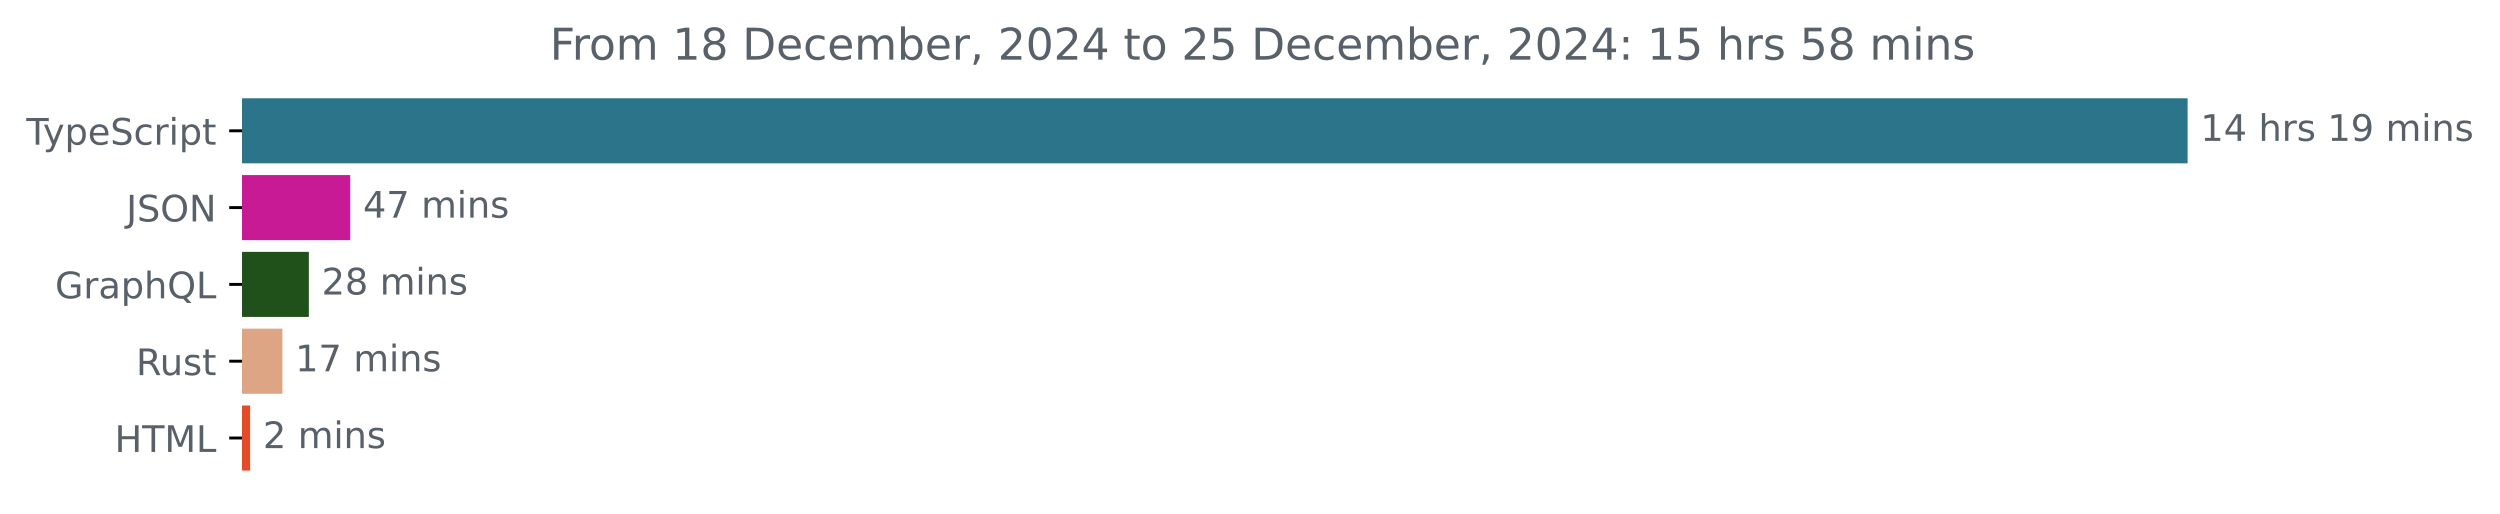
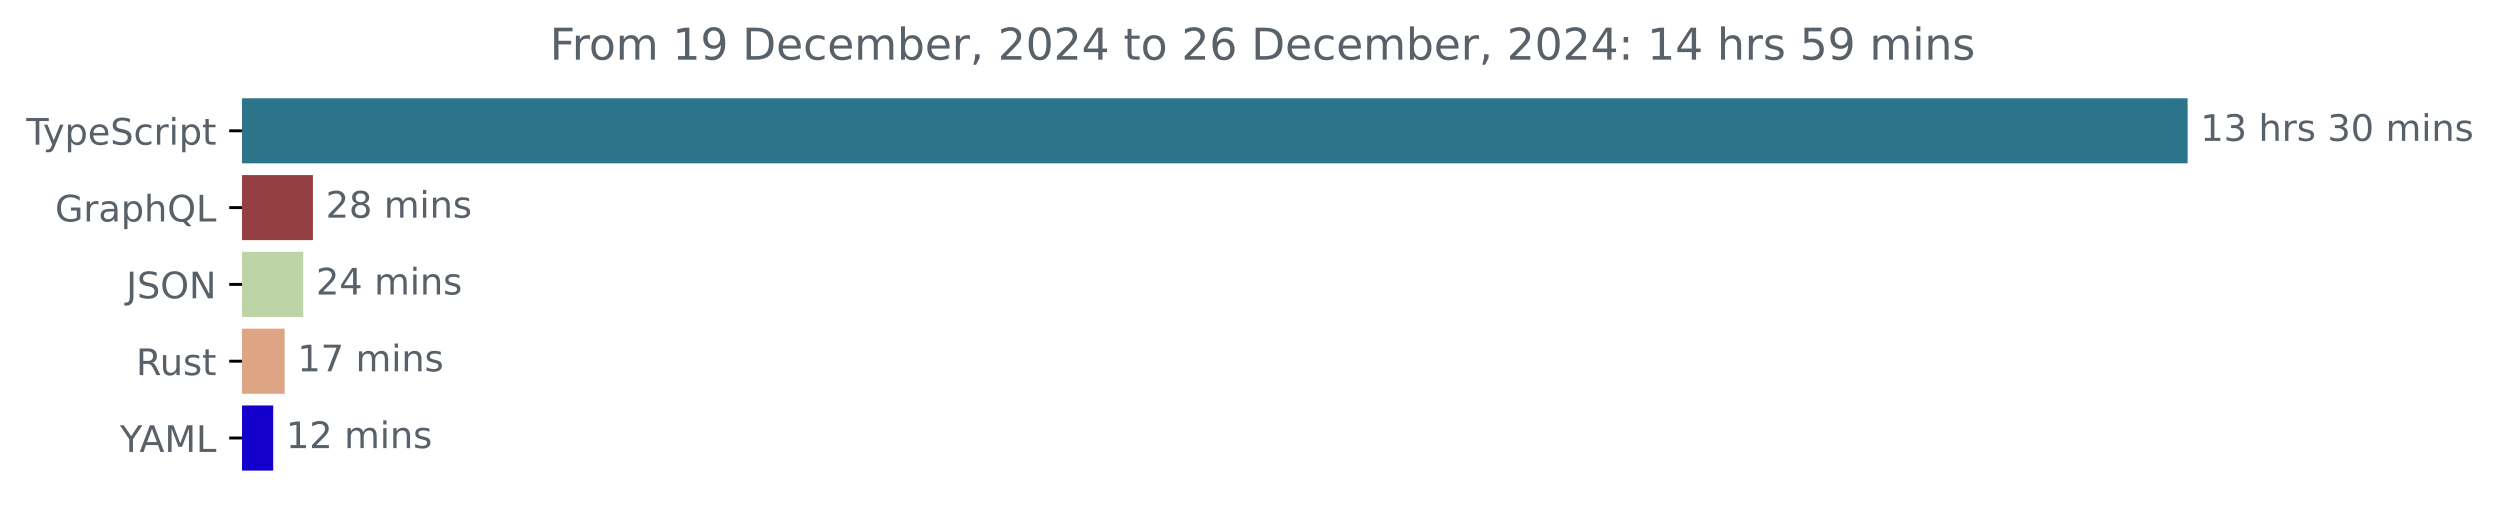
<svg xmlns="http://www.w3.org/2000/svg" xmlns:xlink="http://www.w3.org/1999/xlink" width="683.507pt" height="140.398pt" viewBox="0 0 683.507 140.398" version="1.1">
  <defs>
    <style type="text/css">*{stroke-linejoin: round; stroke-linecap: butt}</style>
  </defs>
  <g id="figure_1">
    <g id="patch_1">
      <path d="M -0 140.398  L 683.507 140.398  L 683.507 0  L -0 0  L -0 140.398  z " style="fill: none" />
    </g>
    <g id="axes_1">
      <g id="patch_2">
-         <path d="M 66.17 27.358  L 597.599 27.358  L 597.599 44.158  L 66.17 44.158  z " clip-path="url(#p4e170f3298)" style="fill: #2b7489; stroke: #2b7489; stroke-linejoin: miter" />
+         <path d="M 66.17 27.358  L 597.599 27.358  L 597.599 44.158  L 66.17 44.158  z " clip-path="url(#pe1e63425aa)" style="fill: #2b7489; stroke: #2b7489; stroke-linejoin: miter" />
      </g>
      <g id="patch_3">
-         <path d="M 66.17 48.358  L 95.253 48.358  L 95.253 65.158  L 66.17 65.158  z " clip-path="url(#p4e170f3298)" style="fill: #c81a95; stroke: #c81a95; stroke-linejoin: miter" />
+         <path d="M 66.17 48.358  L 85.055 48.358  L 85.055 65.158  L 66.17 65.158  z " clip-path="url(#pe1e63425aa)" style="fill: #963f42; stroke: #963f42; stroke-linejoin: miter" />
      </g>
      <g id="patch_4">
-         <path d="M 66.17 69.358  L 83.94 69.358  L 83.94 86.158  L 66.17 86.158  z " clip-path="url(#p4e170f3298)" style="fill: #21511b; stroke: #21511b; stroke-linejoin: miter" />
+         <path d="M 66.17 69.358  L 82.399 69.358  L 82.399 86.158  L 66.17 86.158  z " clip-path="url(#pe1e63425aa)" style="fill: #bcd4a6; stroke: #bcd4a6; stroke-linejoin: miter" />
      </g>
      <g id="patch_5">
-         <path d="M 66.17 90.358  L 76.714 90.358  L 76.714 107.158  L 66.17 107.158  z " clip-path="url(#p4e170f3298)" style="fill: #dea584; stroke: #dea584; stroke-linejoin: miter" />
+         <path d="M 66.17 90.358  L 77.324 90.358  L 77.324 107.158  L 66.17 107.158  z " clip-path="url(#pe1e63425aa)" style="fill: #dea584; stroke: #dea584; stroke-linejoin: miter" />
      </g>
      <g id="patch_6">
-         <path d="M 66.17 111.358  L 67.888 111.358  L 67.888 128.158  L 66.17 128.158  z " clip-path="url(#p4e170f3298)" style="fill: #e34c26; stroke: #e34c26; stroke-linejoin: miter" />
+         <path d="M 66.17 111.358  L 74.196 111.358  L 74.196 128.158  L 66.17 128.158  z " clip-path="url(#pe1e63425aa)" style="fill: #1400cd; stroke: #1400cd; stroke-linejoin: miter" />
      </g>
      <g id="matplotlib.axis_1" />
      <g id="matplotlib.axis_2">
        <g id="ytick_1">
          <g id="line2d_1">
            <defs>
-               <path id="m841d32178c" d="M 0 0  L -3.5 0  " style="stroke: #000000; stroke-width: 0.8" />
+               <path id="m8368bd854d" d="M 0 0  L -3.5 0  " style="stroke: #000000; stroke-width: 0.8" />
            </defs>
            <g>
-               <use xlink:href="#m841d32178c" x="66.17" y="35.758" style="stroke: #000000; stroke-width: 0.8" />
+               <use xlink:href="#m8368bd854d" x="66.17" y="35.758" style="stroke: #000000; stroke-width: 0.8" />
            </g>
          </g>
          <g id="text_1">
            <g style="fill: #586069" transform="translate(7.2 39.55734) scale(0.1 -0.1)">
              <defs>
                <path id="DejaVuSans-54" d="M -19 4666  L 3928 4666  L 3928 4134  L 2272 4134  L 2272 0  L 1638 0  L 1638 4134  L -19 4134  L -19 4666  z " transform="scale(0.015625)" />
                <path id="DejaVuSans-79" d="M 2059 -325  Q 1816 -950 1584 -1140  Q 1353 -1331 966 -1331  L 506 -1331  L 506 -850  L 844 -850  Q 1081 -850 1212 -737  Q 1344 -625 1503 -206  L 1606 56  L 191 3500  L 800 3500  L 1894 763  L 2988 3500  L 3597 3500  L 2059 -325  z " transform="scale(0.015625)" />
                <path id="DejaVuSans-70" d="M 1159 525  L 1159 -1331  L 581 -1331  L 581 3500  L 1159 3500  L 1159 2969  Q 1341 3281 1617 3432  Q 1894 3584 2278 3584  Q 2916 3584 3314 3078  Q 3713 2572 3713 1747  Q 3713 922 3314 415  Q 2916 -91 2278 -91  Q 1894 -91 1617 61  Q 1341 213 1159 525  z M 3116 1747  Q 3116 2381 2855 2742  Q 2594 3103 2138 3103  Q 1681 3103 1420 2742  Q 1159 2381 1159 1747  Q 1159 1113 1420 752  Q 1681 391 2138 391  Q 2594 391 2855 752  Q 3116 1113 3116 1747  z " transform="scale(0.015625)" />
                <path id="DejaVuSans-65" d="M 3597 1894  L 3597 1613  L 953 1613  Q 991 1019 1311 708  Q 1631 397 2203 397  Q 2534 397 2845 478  Q 3156 559 3463 722  L 3463 178  Q 3153 47 2828 -22  Q 2503 -91 2169 -91  Q 1331 -91 842 396  Q 353 884 353 1716  Q 353 2575 817 3079  Q 1281 3584 2069 3584  Q 2775 3584 3186 3129  Q 3597 2675 3597 1894  z M 3022 2063  Q 3016 2534 2758 2815  Q 2500 3097 2075 3097  Q 1594 3097 1305 2825  Q 1016 2553 972 2059  L 3022 2063  z " transform="scale(0.015625)" />
                <path id="DejaVuSans-53" d="M 3425 4513  L 3425 3897  Q 3066 4069 2747 4153  Q 2428 4238 2131 4238  Q 1616 4238 1336 4038  Q 1056 3838 1056 3469  Q 1056 3159 1242 3001  Q 1428 2844 1947 2747  L 2328 2669  Q 3034 2534 3370 2195  Q 3706 1856 3706 1288  Q 3706 609 3251 259  Q 2797 -91 1919 -91  Q 1588 -91 1214 -16  Q 841 59 441 206  L 441 856  Q 825 641 1194 531  Q 1563 422 1919 422  Q 2459 422 2753 634  Q 3047 847 3047 1241  Q 3047 1584 2836 1778  Q 2625 1972 2144 2069  L 1759 2144  Q 1053 2284 737 2584  Q 422 2884 422 3419  Q 422 4038 858 4394  Q 1294 4750 2059 4750  Q 2388 4750 2728 4690  Q 3069 4631 3425 4513  z " transform="scale(0.015625)" />
                <path id="DejaVuSans-63" d="M 3122 3366  L 3122 2828  Q 2878 2963 2633 3030  Q 2388 3097 2138 3097  Q 1578 3097 1268 2742  Q 959 2388 959 1747  Q 959 1106 1268 751  Q 1578 397 2138 397  Q 2388 397 2633 464  Q 2878 531 3122 666  L 3122 134  Q 2881 22 2623 -34  Q 2366 -91 2075 -91  Q 1284 -91 818 406  Q 353 903 353 1747  Q 353 2603 823 3093  Q 1294 3584 2113 3584  Q 2378 3584 2631 3529  Q 2884 3475 3122 3366  z " transform="scale(0.015625)" />
                <path id="DejaVuSans-72" d="M 2631 2963  Q 2534 3019 2420 3045  Q 2306 3072 2169 3072  Q 1681 3072 1420 2755  Q 1159 2438 1159 1844  L 1159 0  L 581 0  L 581 3500  L 1159 3500  L 1159 2956  Q 1341 3275 1631 3429  Q 1922 3584 2338 3584  Q 2397 3584 2469 3576  Q 2541 3569 2628 3553  L 2631 2963  z " transform="scale(0.015625)" />
                <path id="DejaVuSans-69" d="M 603 3500  L 1178 3500  L 1178 0  L 603 0  L 603 3500  z M 603 4863  L 1178 4863  L 1178 4134  L 603 4134  L 603 4863  z " transform="scale(0.015625)" />
                <path id="DejaVuSans-74" d="M 1172 4494  L 1172 3500  L 2356 3500  L 2356 3053  L 1172 3053  L 1172 1153  Q 1172 725 1289 603  Q 1406 481 1766 481  L 2356 481  L 2356 0  L 1766 0  Q 1100 0 847 248  Q 594 497 594 1153  L 594 3053  L 172 3053  L 172 3500  L 594 3500  L 594 4494  L 1172 4494  z " transform="scale(0.015625)" />
              </defs>
              <use xlink:href="#DejaVuSans-54" />
              <use xlink:href="#DejaVuSans-79" x="45.459" />
              <use xlink:href="#DejaVuSans-70" x="104.639" />
              <use xlink:href="#DejaVuSans-65" x="168.115" />
              <use xlink:href="#DejaVuSans-53" x="229.639" />
              <use xlink:href="#DejaVuSans-63" x="293.115" />
              <use xlink:href="#DejaVuSans-72" x="348.096" />
              <use xlink:href="#DejaVuSans-69" x="389.209" />
              <use xlink:href="#DejaVuSans-70" x="416.992" />
              <use xlink:href="#DejaVuSans-74" x="480.469" />
            </g>
          </g>
        </g>
        <g id="ytick_2">
          <g id="line2d_2">
            <g>
-               <use xlink:href="#m841d32178c" x="66.17" y="56.758" style="stroke: #000000; stroke-width: 0.8" />
+               <use xlink:href="#m8368bd854d" x="66.17" y="56.758" style="stroke: #000000; stroke-width: 0.8" />
            </g>
          </g>
          <g id="text_2">
-             <g style="fill: #586069" transform="translate(34.51875 60.55734) scale(0.1 -0.1)">
-               <defs>
-                 <path id="DejaVuSans-4a" d="M 628 4666  L 1259 4666  L 1259 325  Q 1259 -519 939 -900  Q 619 -1281 -91 -1281  L -331 -1281  L -331 -750  L -134 -750  Q 284 -750 456 -515  Q 628 -281 628 325  L 628 4666  z " transform="scale(0.015625)" />
-                 <path id="DejaVuSans-4f" d="M 2522 4238  Q 1834 4238 1429 3725  Q 1025 3213 1025 2328  Q 1025 1447 1429 934  Q 1834 422 2522 422  Q 3209 422 3611 934  Q 4013 1447 4013 2328  Q 4013 3213 3611 3725  Q 3209 4238 2522 4238  z M 2522 4750  Q 3503 4750 4090 4092  Q 4678 3434 4678 2328  Q 4678 1225 4090 567  Q 3503 -91 2522 -91  Q 1538 -91 948 565  Q 359 1222 359 2328  Q 359 3434 948 4092  Q 1538 4750 2522 4750  z " transform="scale(0.015625)" />
-                 <path id="DejaVuSans-4e" d="M 628 4666  L 1478 4666  L 3547 763  L 3547 4666  L 4159 4666  L 4159 0  L 3309 0  L 1241 3903  L 1241 0  L 628 0  L 628 4666  z " transform="scale(0.015625)" />
-               </defs>
-               <use xlink:href="#DejaVuSans-4a" />
-               <use xlink:href="#DejaVuSans-53" x="29.492" />
-               <use xlink:href="#DejaVuSans-4f" x="92.969" />
-               <use xlink:href="#DejaVuSans-4e" x="171.68" />
-             </g>
-           </g>
-         </g>
-         <g id="ytick_3">
-           <g id="line2d_3">
-             <g>
-               <use xlink:href="#m841d32178c" x="66.17" y="77.758" style="stroke: #000000; stroke-width: 0.8" />
-             </g>
-           </g>
-           <g id="text_3">
-             <g style="fill: #586069" transform="translate(15.05312 81.55734) scale(0.1 -0.1)">
+             <g style="fill: #586069" transform="translate(15.05312 60.55734) scale(0.1 -0.1)">
              <defs>
                <path id="DejaVuSans-47" d="M 3809 666  L 3809 1919  L 2778 1919  L 2778 2438  L 4434 2438  L 4434 434  Q 4069 175 3628 42  Q 3188 -91 2688 -91  Q 1594 -91 976 548  Q 359 1188 359 2328  Q 359 3472 976 4111  Q 1594 4750 2688 4750  Q 3144 4750 3555 4637  Q 3966 4525 4313 4306  L 4313 3634  Q 3963 3931 3569 4081  Q 3175 4231 2741 4231  Q 1884 4231 1454 3753  Q 1025 3275 1025 2328  Q 1025 1384 1454 906  Q 1884 428 2741 428  Q 3075 428 3337 486  Q 3600 544 3809 666  z " transform="scale(0.015625)" />
                <path id="DejaVuSans-61" d="M 2194 1759  Q 1497 1759 1228 1600  Q 959 1441 959 1056  Q 959 750 1161 570  Q 1363 391 1709 391  Q 2188 391 2477 730  Q 2766 1069 2766 1631  L 2766 1759  L 2194 1759  z M 3341 1997  L 3341 0  L 2766 0  L 2766 531  Q 2569 213 2275 61  Q 1981 -91 1556 -91  Q 1019 -91 701 211  Q 384 513 384 1019  Q 384 1609 779 1909  Q 1175 2209 1959 2209  L 2766 2209  L 2766 2266  Q 2766 2663 2505 2880  Q 2244 3097 1772 3097  Q 1472 3097 1187 3025  Q 903 2953 641 2809  L 641 3341  Q 956 3463 1253 3523  Q 1550 3584 1831 3584  Q 2591 3584 2966 3190  Q 3341 2797 3341 1997  z " transform="scale(0.015625)" />
                <path id="DejaVuSans-68" d="M 3513 2113  L 3513 0  L 2938 0  L 2938 2094  Q 2938 2591 2744 2837  Q 2550 3084 2163 3084  Q 1697 3084 1428 2787  Q 1159 2491 1159 1978  L 1159 0  L 581 0  L 581 4863  L 1159 4863  L 1159 2956  Q 1366 3272 1645 3428  Q 1925 3584 2291 3584  Q 2894 3584 3203 3211  Q 3513 2838 3513 2113  z " transform="scale(0.015625)" />
                <path id="DejaVuSans-51" d="M 2522 4238  Q 1834 4238 1429 3725  Q 1025 3213 1025 2328  Q 1025 1447 1429 934  Q 1834 422 2522 422  Q 3209 422 3611 934  Q 4013 1447 4013 2328  Q 4013 3213 3611 3725  Q 3209 4238 2522 4238  z M 3406 84  L 4238 -825  L 3475 -825  L 2784 -78  Q 2681 -84 2626 -87  Q 2572 -91 2522 -91  Q 1538 -91 948 567  Q 359 1225 359 2328  Q 359 3434 948 4092  Q 1538 4750 2522 4750  Q 3503 4750 4090 4092  Q 4678 3434 4678 2328  Q 4678 1516 4351 937  Q 4025 359 3406 84  z " transform="scale(0.015625)" />
                <path id="DejaVuSans-4c" d="M 628 4666  L 1259 4666  L 1259 531  L 3531 531  L 3531 0  L 628 0  L 628 4666  z " transform="scale(0.015625)" />
              </defs>
              <use xlink:href="#DejaVuSans-47" />
              <use xlink:href="#DejaVuSans-72" x="77.49" />
              <use xlink:href="#DejaVuSans-61" x="118.604" />
              <use xlink:href="#DejaVuSans-70" x="179.883" />
              <use xlink:href="#DejaVuSans-68" x="243.359" />
              <use xlink:href="#DejaVuSans-51" x="306.738" />
              <use xlink:href="#DejaVuSans-4c" x="385.449" />
            </g>
          </g>
        </g>
+         <g id="ytick_3">
+           <g id="line2d_3">
+             <g>
+               <use xlink:href="#m8368bd854d" x="66.17" y="77.758" style="stroke: #000000; stroke-width: 0.8" />
+             </g>
+           </g>
+           <g id="text_3">
+             <g style="fill: #586069" transform="translate(34.51875 81.55734) scale(0.1 -0.1)">
+               <defs>
+                 <path id="DejaVuSans-4a" d="M 628 4666  L 1259 4666  L 1259 325  Q 1259 -519 939 -900  Q 619 -1281 -91 -1281  L -331 -1281  L -331 -750  L -134 -750  Q 284 -750 456 -515  Q 628 -281 628 325  L 628 4666  z " transform="scale(0.015625)" />
+                 <path id="DejaVuSans-4f" d="M 2522 4238  Q 1834 4238 1429 3725  Q 1025 3213 1025 2328  Q 1025 1447 1429 934  Q 1834 422 2522 422  Q 3209 422 3611 934  Q 4013 1447 4013 2328  Q 4013 3213 3611 3725  Q 3209 4238 2522 4238  z M 2522 4750  Q 3503 4750 4090 4092  Q 4678 3434 4678 2328  Q 4678 1225 4090 567  Q 3503 -91 2522 -91  Q 1538 -91 948 565  Q 359 1222 359 2328  Q 359 3434 948 4092  Q 1538 4750 2522 4750  z " transform="scale(0.015625)" />
+                 <path id="DejaVuSans-4e" d="M 628 4666  L 1478 4666  L 3547 763  L 3547 4666  L 4159 4666  L 4159 0  L 3309 0  L 1241 3903  L 1241 0  L 628 0  L 628 4666  z " transform="scale(0.015625)" />
+               </defs>
+               <use xlink:href="#DejaVuSans-4a" />
+               <use xlink:href="#DejaVuSans-53" x="29.492" />
+               <use xlink:href="#DejaVuSans-4f" x="92.969" />
+               <use xlink:href="#DejaVuSans-4e" x="171.68" />
+             </g>
+           </g>
+         </g>
        <g id="ytick_4">
          <g id="line2d_4">
            <g>
-               <use xlink:href="#m841d32178c" x="66.17" y="98.758" style="stroke: #000000; stroke-width: 0.8" />
+               <use xlink:href="#m8368bd854d" x="66.17" y="98.758" style="stroke: #000000; stroke-width: 0.8" />
            </g>
          </g>
          <g id="text_4">
            <g style="fill: #586069" transform="translate(37.20469 102.5573) scale(0.1 -0.1)">
              <defs>
                <path id="DejaVuSans-52" d="M 2841 2188  Q 3044 2119 3236 1894  Q 3428 1669 3622 1275  L 4263 0  L 3584 0  L 2988 1197  Q 2756 1666 2539 1819  Q 2322 1972 1947 1972  L 1259 1972  L 1259 0  L 628 0  L 628 4666  L 2053 4666  Q 2853 4666 3247 4331  Q 3641 3997 3641 3322  Q 3641 2881 3436 2590  Q 3231 2300 2841 2188  z M 1259 4147  L 1259 2491  L 2053 2491  Q 2509 2491 2742 2702  Q 2975 2913 2975 3322  Q 2975 3731 2742 3939  Q 2509 4147 2053 4147  L 1259 4147  z " transform="scale(0.015625)" />
                <path id="DejaVuSans-75" d="M 544 1381  L 544 3500  L 1119 3500  L 1119 1403  Q 1119 906 1312 657  Q 1506 409 1894 409  Q 2359 409 2629 706  Q 2900 1003 2900 1516  L 2900 3500  L 3475 3500  L 3475 0  L 2900 0  L 2900 538  Q 2691 219 2414 64  Q 2138 -91 1772 -91  Q 1169 -91 856 284  Q 544 659 544 1381  z M 1991 3584  L 1991 3584  z " transform="scale(0.015625)" />
                <path id="DejaVuSans-73" d="M 2834 3397  L 2834 2853  Q 2591 2978 2328 3040  Q 2066 3103 1784 3103  Q 1356 3103 1142 2972  Q 928 2841 928 2578  Q 928 2378 1081 2264  Q 1234 2150 1697 2047  L 1894 2003  Q 2506 1872 2764 1633  Q 3022 1394 3022 966  Q 3022 478 2636 193  Q 2250 -91 1575 -91  Q 1294 -91 989 -36  Q 684 19 347 128  L 347 722  Q 666 556 975 473  Q 1284 391 1588 391  Q 1994 391 2212 530  Q 2431 669 2431 922  Q 2431 1156 2273 1281  Q 2116 1406 1581 1522  L 1381 1569  Q 847 1681 609 1914  Q 372 2147 372 2553  Q 372 3047 722 3315  Q 1072 3584 1716 3584  Q 2034 3584 2315 3537  Q 2597 3491 2834 3397  z " transform="scale(0.015625)" />
              </defs>
              <use xlink:href="#DejaVuSans-52" />
              <use xlink:href="#DejaVuSans-75" x="64.982" />
              <use xlink:href="#DejaVuSans-73" x="128.361" />
              <use xlink:href="#DejaVuSans-74" x="180.461" />
            </g>
          </g>
        </g>
        <g id="ytick_5">
          <g id="line2d_5">
            <g>
-               <use xlink:href="#m841d32178c" x="66.17" y="119.758" style="stroke: #000000; stroke-width: 0.8" />
+               <use xlink:href="#m8368bd854d" x="66.17" y="119.758" style="stroke: #000000; stroke-width: 0.8" />
            </g>
          </g>
          <g id="text_5">
-             <g style="fill: #586069" transform="translate(31.34219 123.5573) scale(0.1 -0.1)">
-               <defs>
-                 <path id="DejaVuSans-48" d="M 628 4666  L 1259 4666  L 1259 2753  L 3553 2753  L 3553 4666  L 4184 4666  L 4184 0  L 3553 0  L 3553 2222  L 1259 2222  L 1259 0  L 628 0  L 628 4666  z " transform="scale(0.015625)" />
+             <g style="fill: #586069" transform="translate(32.79688 123.5573) scale(0.1 -0.1)">
+               <defs>
+                 <path id="DejaVuSans-59" d="M -13 4666  L 666 4666  L 1959 2747  L 3244 4666  L 3922 4666  L 2272 2222  L 2272 0  L 1638 0  L 1638 2222  L -13 4666  z " transform="scale(0.015625)" />
+                 <path id="DejaVuSans-41" d="M 2188 4044  L 1331 1722  L 3047 1722  L 2188 4044  z M 1831 4666  L 2547 4666  L 4325 0  L 3669 0  L 3244 1197  L 1141 1197  L 716 0  L 50 0  L 1831 4666  z " transform="scale(0.015625)" />
                <path id="DejaVuSans-4d" d="M 628 4666  L 1569 4666  L 2759 1491  L 3956 4666  L 4897 4666  L 4897 0  L 4281 0  L 4281 4097  L 3078 897  L 2444 897  L 1241 4097  L 1241 0  L 628 0  L 628 4666  z " transform="scale(0.015625)" />
              </defs>
-               <use xlink:href="#DejaVuSans-48" />
-               <use xlink:href="#DejaVuSans-54" x="75.195" />
-               <use xlink:href="#DejaVuSans-4d" x="136.279" />
-               <use xlink:href="#DejaVuSans-4c" x="222.559" />
+               <use xlink:href="#DejaVuSans-59" />
+               <use xlink:href="#DejaVuSans-41" x="53.334" />
+               <use xlink:href="#DejaVuSans-4d" x="121.742" />
+               <use xlink:href="#DejaVuSans-4c" x="208.021" />
            </g>
          </g>
        </g>
      </g>
      <g id="text_6">
        <g style="fill: #586069" transform="translate(601.5989 38.5175) scale(0.1 -0.1)">
          <defs>
            <path id="DejaVuSans-31" d="M 794 531  L 1825 531  L 1825 4091  L 703 3866  L 703 4441  L 1819 4666  L 2450 4666  L 2450 531  L 3481 531  L 3481 0  L 794 0  L 794 531  z " transform="scale(0.015625)" />
-             <path id="DejaVuSans-34" d="M 2419 4116  L 825 1625  L 2419 1625  L 2419 4116  z M 2253 4666  L 3047 4666  L 3047 1625  L 3713 1625  L 3713 1100  L 3047 1100  L 3047 0  L 2419 0  L 2419 1100  L 313 1100  L 313 1709  L 2253 4666  z " transform="scale(0.015625)" />
+             <path id="DejaVuSans-33" d="M 2597 2516  Q 3050 2419 3304 2112  Q 3559 1806 3559 1356  Q 3559 666 3084 287  Q 2609 -91 1734 -91  Q 1441 -91 1130 -33  Q 819 25 488 141  L 488 750  Q 750 597 1062 519  Q 1375 441 1716 441  Q 2309 441 2620 675  Q 2931 909 2931 1356  Q 2931 1769 2642 2001  Q 2353 2234 1838 2234  L 1294 2234  L 1294 2753  L 1863 2753  Q 2328 2753 2575 2939  Q 2822 3125 2822 3475  Q 2822 3834 2567 4026  Q 2313 4219 1838 4219  Q 1578 4219 1281 4162  Q 984 4106 628 3988  L 628 4550  Q 988 4650 1302 4700  Q 1616 4750 1894 4750  Q 2613 4750 3031 4423  Q 3450 4097 3450 3541  Q 3450 3153 3228 2886  Q 3006 2619 2597 2516  z " transform="scale(0.015625)" />
            <path id="DejaVuSans-20" transform="scale(0.015625)" />
-             <path id="DejaVuSans-39" d="M 703 97  L 703 672  Q 941 559 1184 500  Q 1428 441 1663 441  Q 2288 441 2617 861  Q 2947 1281 2994 2138  Q 2813 1869 2534 1725  Q 2256 1581 1919 1581  Q 1219 1581 811 2004  Q 403 2428 403 3163  Q 403 3881 828 4315  Q 1253 4750 1959 4750  Q 2769 4750 3195 4129  Q 3622 3509 3622 2328  Q 3622 1225 3098 567  Q 2575 -91 1691 -91  Q 1453 -91 1209 -44  Q 966 3 703 97  z M 1959 2075  Q 2384 2075 2632 2365  Q 2881 2656 2881 3163  Q 2881 3666 2632 3958  Q 2384 4250 1959 4250  Q 1534 4250 1286 3958  Q 1038 3666 1038 3163  Q 1038 2656 1286 2365  Q 1534 2075 1959 2075  z " transform="scale(0.015625)" />
+             <path id="DejaVuSans-30" d="M 2034 4250  Q 1547 4250 1301 3770  Q 1056 3291 1056 2328  Q 1056 1369 1301 889  Q 1547 409 2034 409  Q 2525 409 2770 889  Q 3016 1369 3016 2328  Q 3016 3291 2770 3770  Q 2525 4250 2034 4250  z M 2034 4750  Q 2819 4750 3233 4129  Q 3647 3509 3647 2328  Q 3647 1150 3233 529  Q 2819 -91 2034 -91  Q 1250 -91 836 529  Q 422 1150 422 2328  Q 422 3509 836 4129  Q 1250 4750 2034 4750  z " transform="scale(0.015625)" />
            <path id="DejaVuSans-6d" d="M 3328 2828  Q 3544 3216 3844 3400  Q 4144 3584 4550 3584  Q 5097 3584 5394 3201  Q 5691 2819 5691 2113  L 5691 0  L 5113 0  L 5113 2094  Q 5113 2597 4934 2840  Q 4756 3084 4391 3084  Q 3944 3084 3684 2787  Q 3425 2491 3425 1978  L 3425 0  L 2847 0  L 2847 2094  Q 2847 2600 2669 2842  Q 2491 3084 2119 3084  Q 1678 3084 1418 2786  Q 1159 2488 1159 1978  L 1159 0  L 581 0  L 581 3500  L 1159 3500  L 1159 2956  Q 1356 3278 1631 3431  Q 1906 3584 2284 3584  Q 2666 3584 2933 3390  Q 3200 3197 3328 2828  z " transform="scale(0.015625)" />
            <path id="DejaVuSans-6e" d="M 3513 2113  L 3513 0  L 2938 0  L 2938 2094  Q 2938 2591 2744 2837  Q 2550 3084 2163 3084  Q 1697 3084 1428 2787  Q 1159 2491 1159 1978  L 1159 0  L 581 0  L 581 3500  L 1159 3500  L 1159 2956  Q 1366 3272 1645 3428  Q 1925 3584 2291 3584  Q 2894 3584 3203 3211  Q 3513 2838 3513 2113  z " transform="scale(0.015625)" />
          </defs>
          <use xlink:href="#DejaVuSans-31" />
-           <use xlink:href="#DejaVuSans-34" x="63.623" />
+           <use xlink:href="#DejaVuSans-33" x="63.623" />
          <use xlink:href="#DejaVuSans-20" x="127.246" />
          <use xlink:href="#DejaVuSans-68" x="159.033" />
          <use xlink:href="#DejaVuSans-72" x="222.412" />
          <use xlink:href="#DejaVuSans-73" x="263.525" />
          <use xlink:href="#DejaVuSans-20" x="315.625" />
-           <use xlink:href="#DejaVuSans-31" x="347.412" />
-           <use xlink:href="#DejaVuSans-39" x="411.035" />
+           <use xlink:href="#DejaVuSans-33" x="347.412" />
+           <use xlink:href="#DejaVuSans-30" x="411.035" />
          <use xlink:href="#DejaVuSans-20" x="474.658" />
          <use xlink:href="#DejaVuSans-6d" x="506.445" />
          <use xlink:href="#DejaVuSans-69" x="603.857" />
          <use xlink:href="#DejaVuSans-6e" x="631.641" />
          <use xlink:href="#DejaVuSans-73" x="695.02" />
        </g>
      </g>
      <g id="text_7">
-         <g style="fill: #586069" transform="translate(99.25317 59.5175) scale(0.1 -0.1)">
-           <defs>
-             <path id="DejaVuSans-37" d="M 525 4666  L 3525 4666  L 3525 4397  L 1831 0  L 1172 0  L 2766 4134  L 525 4134  L 525 4666  z " transform="scale(0.015625)" />
-           </defs>
-           <use xlink:href="#DejaVuSans-34" />
-           <use xlink:href="#DejaVuSans-37" x="63.623" />
+         <g style="fill: #586069" transform="translate(89.05506 59.5175) scale(0.1 -0.1)">
+           <defs>
+             <path id="DejaVuSans-32" d="M 1228 531  L 3431 531  L 3431 0  L 469 0  L 469 531  Q 828 903 1448 1529  Q 2069 2156 2228 2338  Q 2531 2678 2651 2914  Q 2772 3150 2772 3378  Q 2772 3750 2511 3984  Q 2250 4219 1831 4219  Q 1534 4219 1204 4116  Q 875 4013 500 3803  L 500 4441  Q 881 4594 1212 4672  Q 1544 4750 1819 4750  Q 2544 4750 2975 4387  Q 3406 4025 3406 3419  Q 3406 3131 3298 2873  Q 3191 2616 2906 2266  Q 2828 2175 2409 1742  Q 1991 1309 1228 531  z " transform="scale(0.015625)" />
+             <path id="DejaVuSans-38" d="M 2034 2216  Q 1584 2216 1326 1975  Q 1069 1734 1069 1313  Q 1069 891 1326 650  Q 1584 409 2034 409  Q 2484 409 2743 651  Q 3003 894 3003 1313  Q 3003 1734 2745 1975  Q 2488 2216 2034 2216  z M 1403 2484  Q 997 2584 770 2862  Q 544 3141 544 3541  Q 544 4100 942 4425  Q 1341 4750 2034 4750  Q 2731 4750 3128 4425  Q 3525 4100 3525 3541  Q 3525 3141 3298 2862  Q 3072 2584 2669 2484  Q 3125 2378 3379 2068  Q 3634 1759 3634 1313  Q 3634 634 3220 271  Q 2806 -91 2034 -91  Q 1263 -91 848 271  Q 434 634 434 1313  Q 434 1759 690 2068  Q 947 2378 1403 2484  z M 1172 3481  Q 1172 3119 1398 2916  Q 1625 2713 2034 2713  Q 2441 2713 2670 2916  Q 2900 3119 2900 3481  Q 2900 3844 2670 4047  Q 2441 4250 2034 4250  Q 1625 4250 1398 4047  Q 1172 3844 1172 3481  z " transform="scale(0.015625)" />
+           </defs>
+           <use xlink:href="#DejaVuSans-32" />
+           <use xlink:href="#DejaVuSans-38" x="63.623" />
          <use xlink:href="#DejaVuSans-20" x="127.246" />
          <use xlink:href="#DejaVuSans-6d" x="159.033" />
          <use xlink:href="#DejaVuSans-69" x="256.445" />
          <use xlink:href="#DejaVuSans-6e" x="284.229" />
          <use xlink:href="#DejaVuSans-73" x="347.607" />
        </g>
      </g>
      <g id="text_8">
-         <g style="fill: #586069" transform="translate(87.93988 80.5175) scale(0.1 -0.1)">
-           <defs>
-             <path id="DejaVuSans-32" d="M 1228 531  L 3431 531  L 3431 0  L 469 0  L 469 531  Q 828 903 1448 1529  Q 2069 2156 2228 2338  Q 2531 2678 2651 2914  Q 2772 3150 2772 3378  Q 2772 3750 2511 3984  Q 2250 4219 1831 4219  Q 1534 4219 1204 4116  Q 875 4013 500 3803  L 500 4441  Q 881 4594 1212 4672  Q 1544 4750 1819 4750  Q 2544 4750 2975 4387  Q 3406 4025 3406 3419  Q 3406 3131 3298 2873  Q 3191 2616 2906 2266  Q 2828 2175 2409 1742  Q 1991 1309 1228 531  z " transform="scale(0.015625)" />
-             <path id="DejaVuSans-38" d="M 2034 2216  Q 1584 2216 1326 1975  Q 1069 1734 1069 1313  Q 1069 891 1326 650  Q 1584 409 2034 409  Q 2484 409 2743 651  Q 3003 894 3003 1313  Q 3003 1734 2745 1975  Q 2488 2216 2034 2216  z M 1403 2484  Q 997 2584 770 2862  Q 544 3141 544 3541  Q 544 4100 942 4425  Q 1341 4750 2034 4750  Q 2731 4750 3128 4425  Q 3525 4100 3525 3541  Q 3525 3141 3298 2862  Q 3072 2584 2669 2484  Q 3125 2378 3379 2068  Q 3634 1759 3634 1313  Q 3634 634 3220 271  Q 2806 -91 2034 -91  Q 1263 -91 848 271  Q 434 634 434 1313  Q 434 1759 690 2068  Q 947 2378 1403 2484  z M 1172 3481  Q 1172 3119 1398 2916  Q 1625 2713 2034 2713  Q 2441 2713 2670 2916  Q 2900 3119 2900 3481  Q 2900 3844 2670 4047  Q 2441 4250 2034 4250  Q 1625 4250 1398 4047  Q 1172 3844 1172 3481  z " transform="scale(0.015625)" />
+         <g style="fill: #586069" transform="translate(86.39939 80.5175) scale(0.1 -0.1)">
+           <defs>
+             <path id="DejaVuSans-34" d="M 2419 4116  L 825 1625  L 2419 1625  L 2419 4116  z M 2253 4666  L 3047 4666  L 3047 1625  L 3713 1625  L 3713 1100  L 3047 1100  L 3047 0  L 2419 0  L 2419 1100  L 313 1100  L 313 1709  L 2253 4666  z " transform="scale(0.015625)" />
          </defs>
          <use xlink:href="#DejaVuSans-32" />
-           <use xlink:href="#DejaVuSans-38" x="63.623" />
+           <use xlink:href="#DejaVuSans-34" x="63.623" />
          <use xlink:href="#DejaVuSans-20" x="127.246" />
          <use xlink:href="#DejaVuSans-6d" x="159.033" />
          <use xlink:href="#DejaVuSans-69" x="256.445" />
          <use xlink:href="#DejaVuSans-6e" x="284.229" />
          <use xlink:href="#DejaVuSans-73" x="347.607" />
        </g>
      </g>
      <g id="text_9">
-         <g style="fill: #586069" transform="translate(80.71359 101.5175) scale(0.1 -0.1)">
+         <g style="fill: #586069" transform="translate(81.32412 101.5175) scale(0.1 -0.1)">
+           <defs>
+             <path id="DejaVuSans-37" d="M 525 4666  L 3525 4666  L 3525 4397  L 1831 0  L 1172 0  L 2766 4134  L 525 4134  L 525 4666  z " transform="scale(0.015625)" />
+           </defs>
          <use xlink:href="#DejaVuSans-31" />
          <use xlink:href="#DejaVuSans-37" x="63.623" />
          <use xlink:href="#DejaVuSans-20" x="127.246" />
          <use xlink:href="#DejaVuSans-6d" x="159.033" />
          <use xlink:href="#DejaVuSans-69" x="256.445" />
          <use xlink:href="#DejaVuSans-6e" x="284.229" />
          <use xlink:href="#DejaVuSans-73" x="347.607" />
        </g>
      </g>
      <g id="text_10">
-         <g style="fill: #586069" transform="translate(71.88804 122.5175) scale(0.1 -0.1)">
-           <use xlink:href="#DejaVuSans-32" />
-           <use xlink:href="#DejaVuSans-20" x="63.623" />
-           <use xlink:href="#DejaVuSans-6d" x="95.41" />
-           <use xlink:href="#DejaVuSans-69" x="192.822" />
-           <use xlink:href="#DejaVuSans-6e" x="220.605" />
-           <use xlink:href="#DejaVuSans-73" x="283.984" />
+         <g style="fill: #586069" transform="translate(78.19633 122.5175) scale(0.1 -0.1)">
+           <use xlink:href="#DejaVuSans-31" />
+           <use xlink:href="#DejaVuSans-32" x="63.623" />
+           <use xlink:href="#DejaVuSans-20" x="127.246" />
+           <use xlink:href="#DejaVuSans-6d" x="159.033" />
+           <use xlink:href="#DejaVuSans-69" x="256.445" />
+           <use xlink:href="#DejaVuSans-6e" x="284.229" />
+           <use xlink:href="#DejaVuSans-73" x="347.607" />
        </g>
      </g>
      <g id="text_11">
        <g style="fill: #586069" transform="translate(150.3297 16.31812) scale(0.12 -0.12)">
          <defs>
            <path id="DejaVuSans-46" d="M 628 4666  L 3309 4666  L 3309 4134  L 1259 4134  L 1259 2759  L 3109 2759  L 3109 2228  L 1259 2228  L 1259 0  L 628 0  L 628 4666  z " transform="scale(0.015625)" />
            <path id="DejaVuSans-6f" d="M 1959 3097  Q 1497 3097 1228 2736  Q 959 2375 959 1747  Q 959 1119 1226 758  Q 1494 397 1959 397  Q 2419 397 2687 759  Q 2956 1122 2956 1747  Q 2956 2369 2687 2733  Q 2419 3097 1959 3097  z M 1959 3584  Q 2709 3584 3137 3096  Q 3566 2609 3566 1747  Q 3566 888 3137 398  Q 2709 -91 1959 -91  Q 1206 -91 779 398  Q 353 888 353 1747  Q 353 2609 779 3096  Q 1206 3584 1959 3584  z " transform="scale(0.015625)" />
+             <path id="DejaVuSans-39" d="M 703 97  L 703 672  Q 941 559 1184 500  Q 1428 441 1663 441  Q 2288 441 2617 861  Q 2947 1281 2994 2138  Q 2813 1869 2534 1725  Q 2256 1581 1919 1581  Q 1219 1581 811 2004  Q 403 2428 403 3163  Q 403 3881 828 4315  Q 1253 4750 1959 4750  Q 2769 4750 3195 4129  Q 3622 3509 3622 2328  Q 3622 1225 3098 567  Q 2575 -91 1691 -91  Q 1453 -91 1209 -44  Q 966 3 703 97  z M 1959 2075  Q 2384 2075 2632 2365  Q 2881 2656 2881 3163  Q 2881 3666 2632 3958  Q 2384 4250 1959 4250  Q 1534 4250 1286 3958  Q 1038 3666 1038 3163  Q 1038 2656 1286 2365  Q 1534 2075 1959 2075  z " transform="scale(0.015625)" />
            <path id="DejaVuSans-44" d="M 1259 4147  L 1259 519  L 2022 519  Q 2988 519 3436 956  Q 3884 1394 3884 2338  Q 3884 3275 3436 3711  Q 2988 4147 2022 4147  L 1259 4147  z M 628 4666  L 1925 4666  Q 3281 4666 3915 4102  Q 4550 3538 4550 2338  Q 4550 1131 3912 565  Q 3275 0 1925 0  L 628 0  L 628 4666  z " transform="scale(0.015625)" />
            <path id="DejaVuSans-62" d="M 3116 1747  Q 3116 2381 2855 2742  Q 2594 3103 2138 3103  Q 1681 3103 1420 2742  Q 1159 2381 1159 1747  Q 1159 1113 1420 752  Q 1681 391 2138 391  Q 2594 391 2855 752  Q 3116 1113 3116 1747  z M 1159 2969  Q 1341 3281 1617 3432  Q 1894 3584 2278 3584  Q 2916 3584 3314 3078  Q 3713 2572 3713 1747  Q 3713 922 3314 415  Q 2916 -91 2278 -91  Q 1894 -91 1617 61  Q 1341 213 1159 525  L 1159 0  L 581 0  L 581 4863  L 1159 4863  L 1159 2969  z " transform="scale(0.015625)" />
            <path id="DejaVuSans-2c" d="M 750 794  L 1409 794  L 1409 256  L 897 -744  L 494 -744  L 750 256  L 750 794  z " transform="scale(0.015625)" />
-             <path id="DejaVuSans-30" d="M 2034 4250  Q 1547 4250 1301 3770  Q 1056 3291 1056 2328  Q 1056 1369 1301 889  Q 1547 409 2034 409  Q 2525 409 2770 889  Q 3016 1369 3016 2328  Q 3016 3291 2770 3770  Q 2525 4250 2034 4250  z M 2034 4750  Q 2819 4750 3233 4129  Q 3647 3509 3647 2328  Q 3647 1150 3233 529  Q 2819 -91 2034 -91  Q 1250 -91 836 529  Q 422 1150 422 2328  Q 422 3509 836 4129  Q 1250 4750 2034 4750  z " transform="scale(0.015625)" />
+             <path id="DejaVuSans-36" d="M 2113 2584  Q 1688 2584 1439 2293  Q 1191 2003 1191 1497  Q 1191 994 1439 701  Q 1688 409 2113 409  Q 2538 409 2786 701  Q 3034 994 3034 1497  Q 3034 2003 2786 2293  Q 2538 2584 2113 2584  z M 3366 4563  L 3366 3988  Q 3128 4100 2886 4159  Q 2644 4219 2406 4219  Q 1781 4219 1451 3797  Q 1122 3375 1075 2522  Q 1259 2794 1537 2939  Q 1816 3084 2150 3084  Q 2853 3084 3261 2657  Q 3669 2231 3669 1497  Q 3669 778 3244 343  Q 2819 -91 2113 -91  Q 1303 -91 875 529  Q 447 1150 447 2328  Q 447 3434 972 4092  Q 1497 4750 2381 4750  Q 2619 4750 2861 4703  Q 3103 4656 3366 4563  z " transform="scale(0.015625)" />
+             <path id="DejaVuSans-3a" d="M 750 794  L 1409 794  L 1409 0  L 750 0  L 750 794  z M 750 3309  L 1409 3309  L 1409 2516  L 750 2516  L 750 3309  z " transform="scale(0.015625)" />
            <path id="DejaVuSans-35" d="M 691 4666  L 3169 4666  L 3169 4134  L 1269 4134  L 1269 2991  Q 1406 3038 1543 3061  Q 1681 3084 1819 3084  Q 2600 3084 3056 2656  Q 3513 2228 3513 1497  Q 3513 744 3044 326  Q 2575 -91 1722 -91  Q 1428 -91 1123 -41  Q 819 9 494 109  L 494 744  Q 775 591 1075 516  Q 1375 441 1709 441  Q 2250 441 2565 725  Q 2881 1009 2881 1497  Q 2881 1984 2565 2268  Q 2250 2553 1709 2553  Q 1456 2553 1204 2497  Q 953 2441 691 2322  L 691 4666  z " transform="scale(0.015625)" />
-             <path id="DejaVuSans-3a" d="M 750 794  L 1409 794  L 1409 0  L 750 0  L 750 794  z M 750 3309  L 1409 3309  L 1409 2516  L 750 2516  L 750 3309  z " transform="scale(0.015625)" />
          </defs>
          <use xlink:href="#DejaVuSans-46" />
          <use xlink:href="#DejaVuSans-72" x="50.27" />
          <use xlink:href="#DejaVuSans-6f" x="89.133" />
          <use xlink:href="#DejaVuSans-6d" x="150.314" />
          <use xlink:href="#DejaVuSans-20" x="247.727" />
          <use xlink:href="#DejaVuSans-31" x="279.514" />
-           <use xlink:href="#DejaVuSans-38" x="343.137" />
+           <use xlink:href="#DejaVuSans-39" x="343.137" />
          <use xlink:href="#DejaVuSans-20" x="406.76" />
          <use xlink:href="#DejaVuSans-44" x="438.547" />
          <use xlink:href="#DejaVuSans-65" x="515.549" />
          <use xlink:href="#DejaVuSans-63" x="577.072" />
          <use xlink:href="#DejaVuSans-65" x="632.053" />
          <use xlink:href="#DejaVuSans-6d" x="693.576" />
          <use xlink:href="#DejaVuSans-62" x="790.988" />
          <use xlink:href="#DejaVuSans-65" x="854.465" />
          <use xlink:href="#DejaVuSans-72" x="915.988" />
          <use xlink:href="#DejaVuSans-2c" x="957.102" />
          <use xlink:href="#DejaVuSans-20" x="988.889" />
          <use xlink:href="#DejaVuSans-32" x="1020.676" />
          <use xlink:href="#DejaVuSans-30" x="1084.299" />
          <use xlink:href="#DejaVuSans-32" x="1147.922" />
          <use xlink:href="#DejaVuSans-34" x="1211.545" />
          <use xlink:href="#DejaVuSans-20" x="1275.168" />
          <use xlink:href="#DejaVuSans-74" x="1306.955" />
          <use xlink:href="#DejaVuSans-6f" x="1346.164" />
          <use xlink:href="#DejaVuSans-20" x="1407.346" />
          <use xlink:href="#DejaVuSans-32" x="1439.133" />
-           <use xlink:href="#DejaVuSans-35" x="1502.756" />
+           <use xlink:href="#DejaVuSans-36" x="1502.756" />
          <use xlink:href="#DejaVuSans-20" x="1566.379" />
          <use xlink:href="#DejaVuSans-44" x="1598.166" />
          <use xlink:href="#DejaVuSans-65" x="1675.168" />
          <use xlink:href="#DejaVuSans-63" x="1736.691" />
          <use xlink:href="#DejaVuSans-65" x="1791.672" />
          <use xlink:href="#DejaVuSans-6d" x="1853.195" />
          <use xlink:href="#DejaVuSans-62" x="1950.607" />
          <use xlink:href="#DejaVuSans-65" x="2014.084" />
          <use xlink:href="#DejaVuSans-72" x="2075.607" />
          <use xlink:href="#DejaVuSans-2c" x="2116.721" />
          <use xlink:href="#DejaVuSans-20" x="2148.508" />
          <use xlink:href="#DejaVuSans-32" x="2180.295" />
          <use xlink:href="#DejaVuSans-30" x="2243.918" />
          <use xlink:href="#DejaVuSans-32" x="2307.541" />
          <use xlink:href="#DejaVuSans-34" x="2371.164" />
          <use xlink:href="#DejaVuSans-3a" x="2434.787" />
          <use xlink:href="#DejaVuSans-20" x="2468.479" />
          <use xlink:href="#DejaVuSans-31" x="2500.266" />
-           <use xlink:href="#DejaVuSans-35" x="2563.889" />
+           <use xlink:href="#DejaVuSans-34" x="2563.889" />
          <use xlink:href="#DejaVuSans-20" x="2627.512" />
          <use xlink:href="#DejaVuSans-68" x="2659.299" />
          <use xlink:href="#DejaVuSans-72" x="2722.678" />
          <use xlink:href="#DejaVuSans-73" x="2763.791" />
          <use xlink:href="#DejaVuSans-20" x="2815.891" />
          <use xlink:href="#DejaVuSans-35" x="2847.678" />
-           <use xlink:href="#DejaVuSans-38" x="2911.301" />
+           <use xlink:href="#DejaVuSans-39" x="2911.301" />
          <use xlink:href="#DejaVuSans-20" x="2974.924" />
          <use xlink:href="#DejaVuSans-6d" x="3006.711" />
          <use xlink:href="#DejaVuSans-69" x="3104.123" />
          <use xlink:href="#DejaVuSans-6e" x="3131.906" />
          <use xlink:href="#DejaVuSans-73" x="3195.285" />
        </g>
      </g>
    </g>
  </g>
  <defs>
-     <clipPath id="p4e170f3298">
+     <clipPath id="pe1e63425aa">
      <rect x="66.17" y="22.318" width="558" height="110.88" />
    </clipPath>
  </defs>
</svg>
